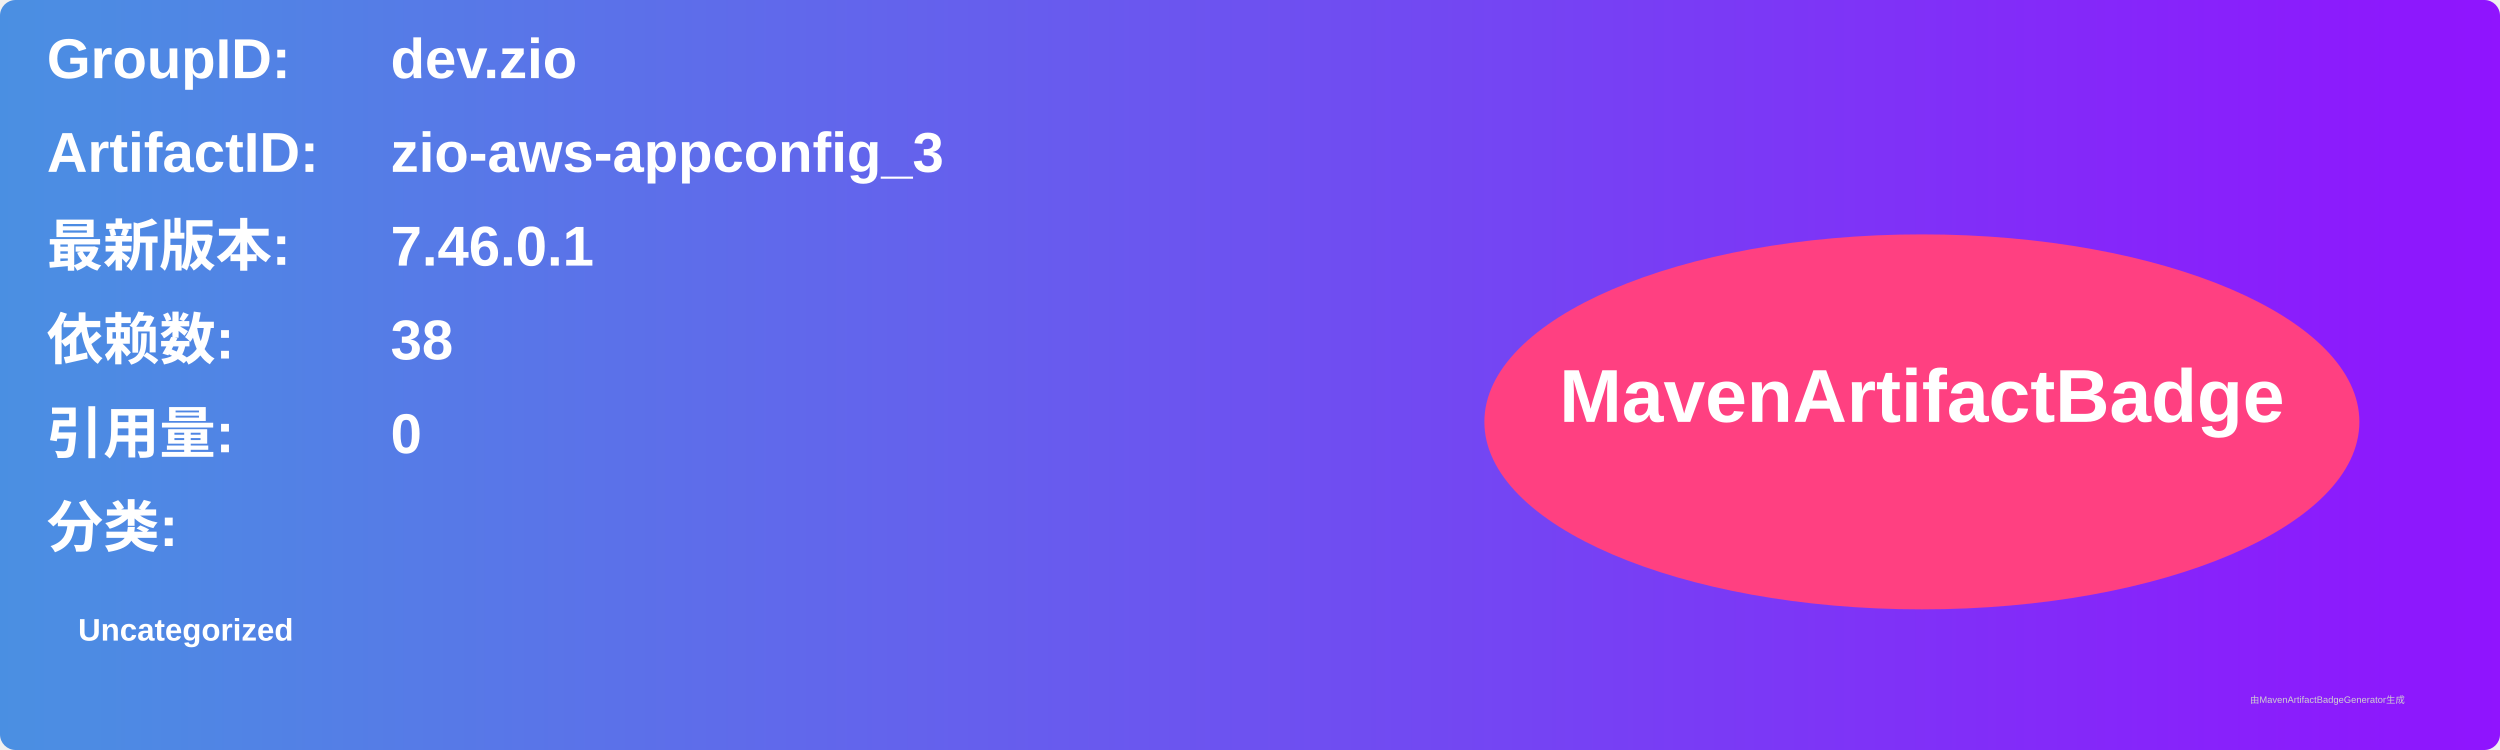
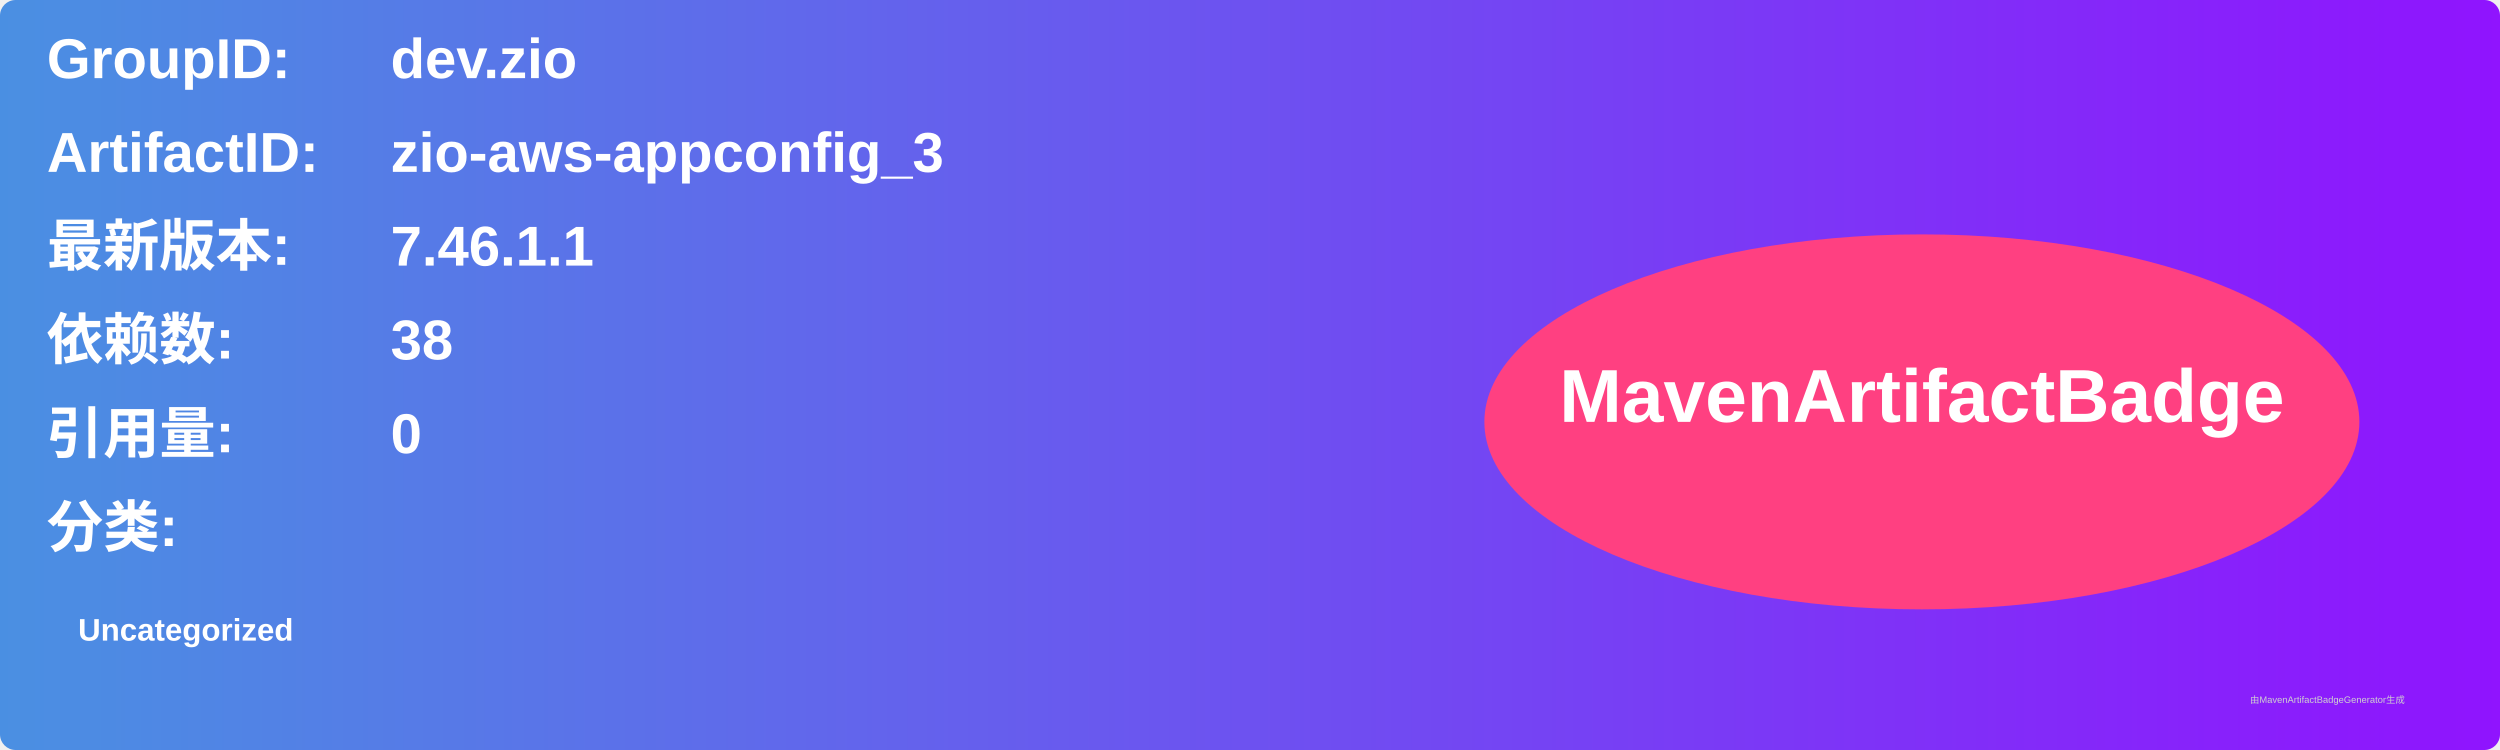
<svg xmlns="http://www.w3.org/2000/svg" width="800" height="240" viewBox="0 0 800 240">
  <linearGradient id="grad" x1="0%" y1="0%" x2="100%" y2="0%">
    <stop offset="0%" stop-color="#4a90e2" />
    <stop offset="100%" stop-color="#9013fe" />
  </linearGradient>
  <rect width="100%" height="100%" rx="5" ry="5" fill="url(#grad)" />
  <g transform="translate(15, 15)">
    <text x="0" y="10" font-family="Arial" font-size="18" fill="white" font-weight="bold" width="260">GroupID:</text>
    <text x="110" y="10" font-family="Arial" font-size="18" fill="white" font-weight="bold" width="460">dev.zio</text>
    <text x="0" y="40" font-family="Arial" font-size="18" fill="white" font-weight="bold" width="260">ArtifactID:</text>
    <text x="110" y="40" font-family="Arial" font-size="18" fill="white" font-weight="bold" width="460">zio-aws-appconfig_3</text>
    <text x="0" y="70" font-family="Arial" font-size="18" fill="white" font-weight="bold">最新版本:</text>
    <text x="110" y="70" font-family="Arial" font-size="18" fill="white" font-weight="bold">
-       <tspan font-weight="bold">7.46.0.1</tspan>
+       <tspan font-weight="bold">7.46.1.1</tspan>
    </text>
    <text x="0" y="100" font-family="Arial" font-size="18" fill="white" font-weight="bold">依赖数: </text>
    <text x="110" y="100" font-family="Arial" font-size="18" fill="white">
      <tspan font-weight="bold">38</tspan>
    </text>
    <text x="0" y="130" font-family="Arial" font-size="18" fill="white" font-weight="bold">引用量: </text>
    <text x="110" y="130" font-family="Arial" font-size="18" fill="white">
      <tspan font-weight="bold">0</tspan>
    </text>
    <text x="0" y="160" font-family="Arial" font-size="18" fill="white" font-weight="bold">分类:</text>
    <text x="10" y="190" font-family="Arial" font-size="10" fill="white">
      <tspan font-weight="bold">Uncategorized</tspan>
    </text>
    <ellipse cx="600" cy="120" rx="140" ry="60" fill="#ff4081" />
    <text x="600" y="120" text-anchor="middle" font-family="Arial" font-size="24" fill="white" font-weight="bold">MavenArtifactBadge</text>
  </g>
  <text x="720" y="225" font-family="Arial" font-size="3" fill="#d0d0d0">由MavenArtifactBadgeGenerator生成</text>
</svg>
